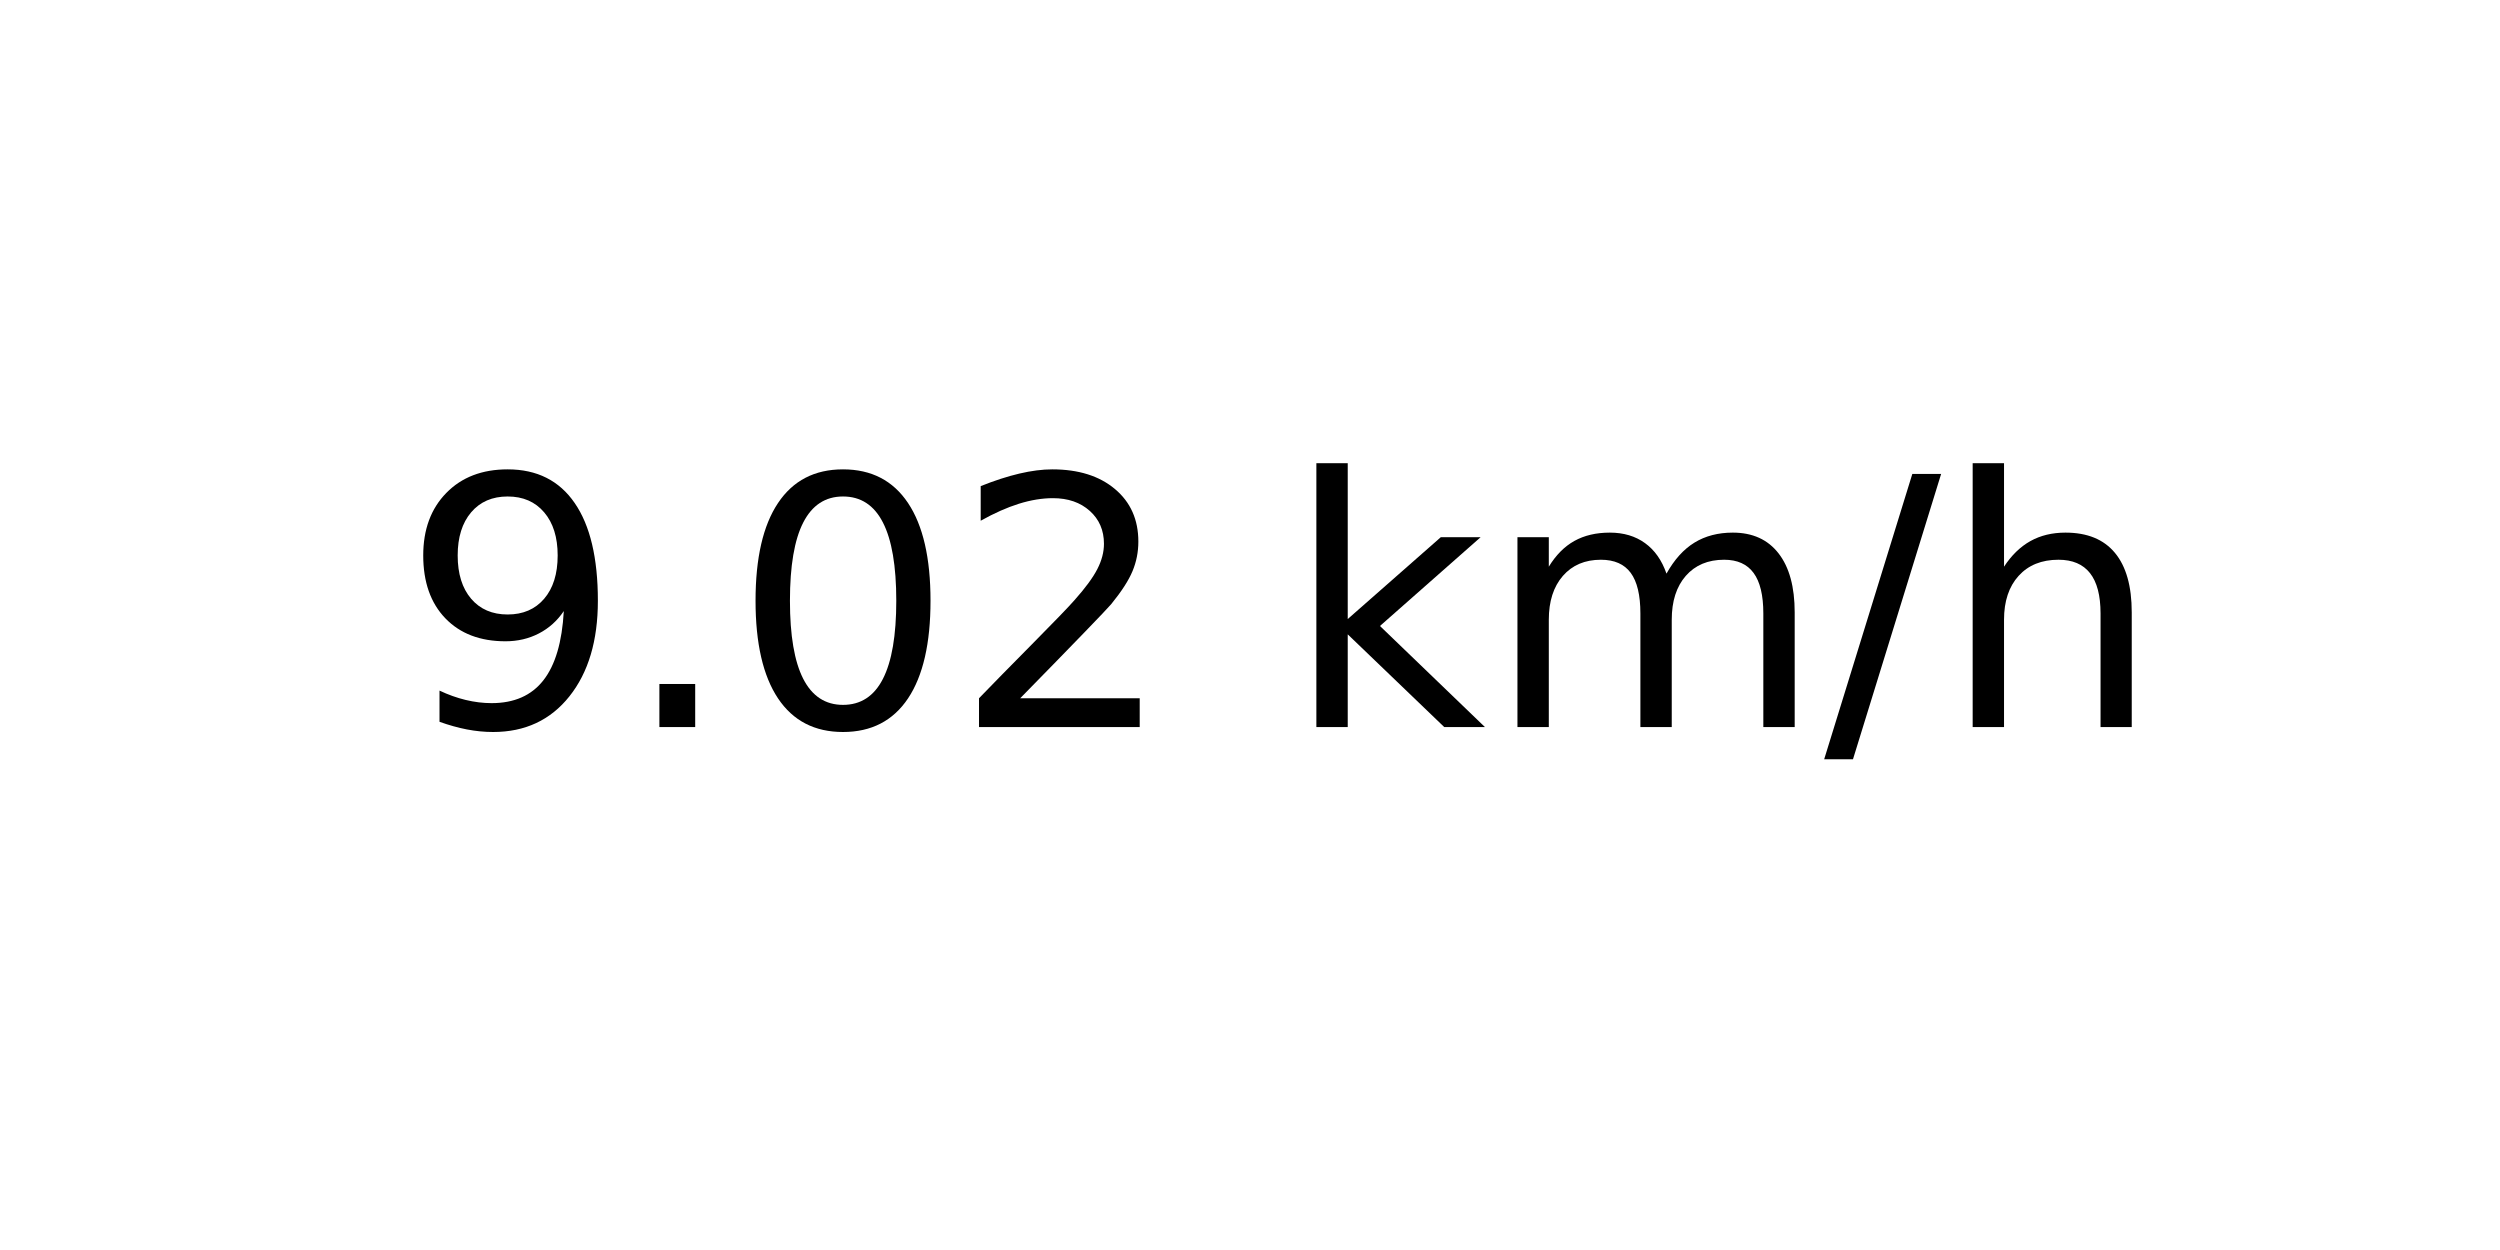
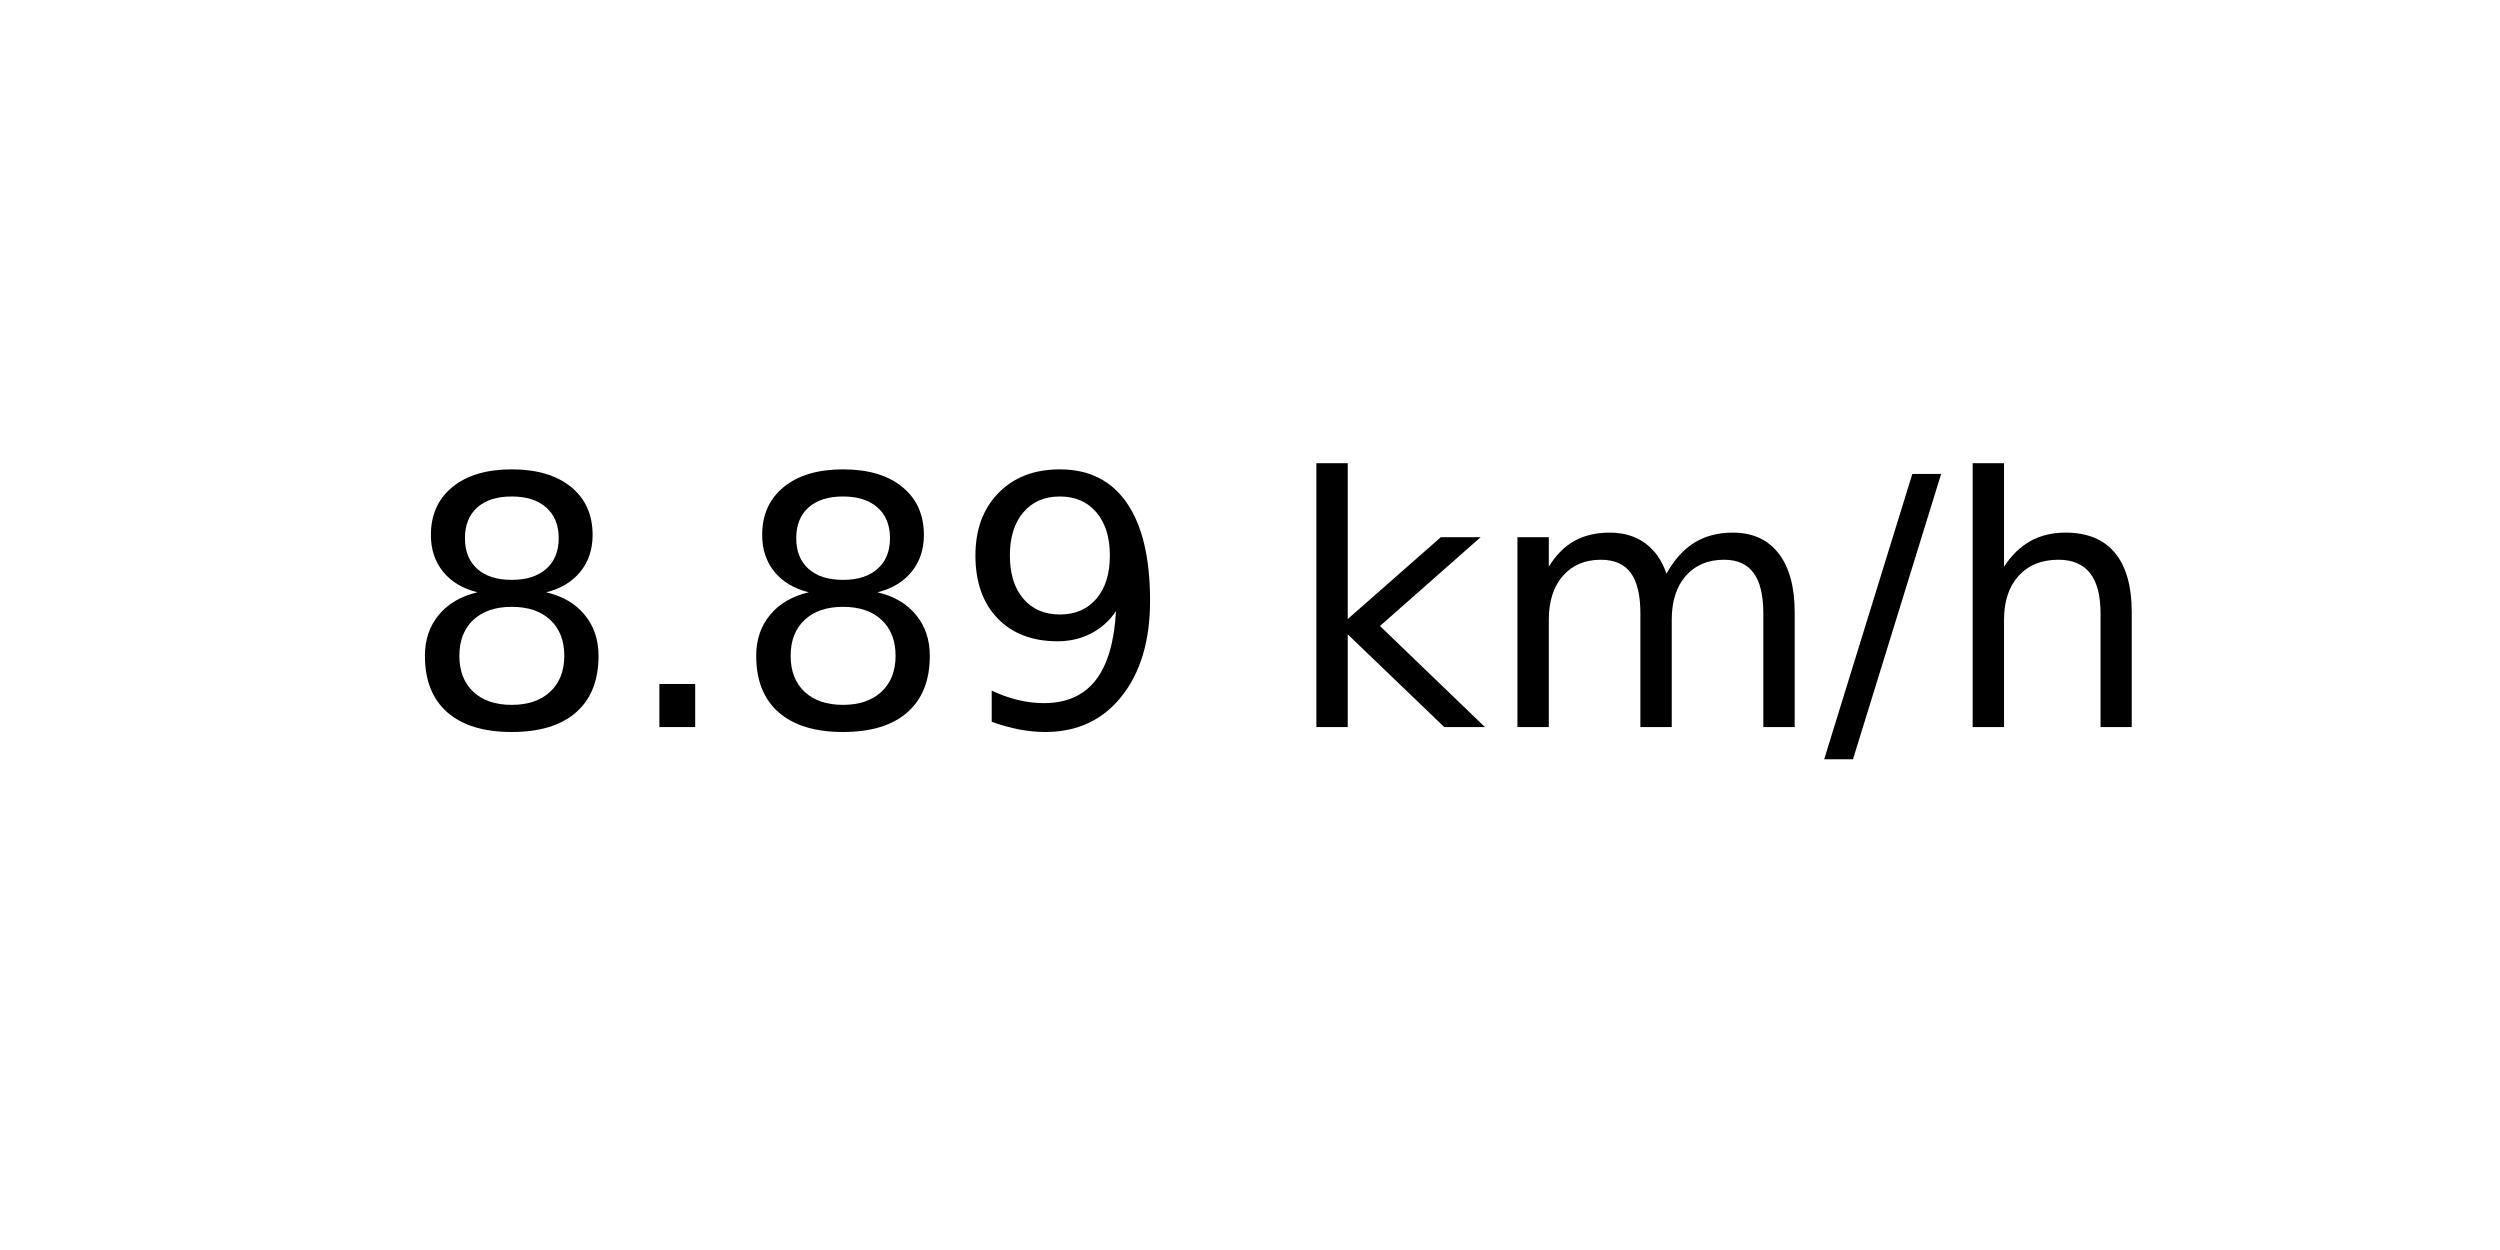
<svg xmlns="http://www.w3.org/2000/svg" xmlns:xlink="http://www.w3.org/1999/xlink" width="72pt" height="36pt" viewBox="0 0 72 36" version="1.1">
  <defs>
    <style type="text/css">*{stroke-linejoin: round; stroke-linecap: butt}</style>
  </defs>
  <g id="figure_1">
    <g id="axes_1">
      <g id="text_1">
        <g transform="translate(11.55937 20.93937) scale(0.1 -0.1)">
          <defs>
+             <path id="DejaVuSans-38" d="M 2034 2216  Q 1584 2216 1326 1975  Q 1069 1734 1069 1313  Q 1069 891 1326 650  Q 1584 409 2034 409  Q 2484 409 2743 651  Q 3003 894 3003 1313  Q 3003 1734 2745 1975  Q 2488 2216 2034 2216  z M 1403 2484  Q 997 2584 770 2862  Q 544 3141 544 3541  Q 544 4100 942 4425  Q 1341 4750 2034 4750  Q 2731 4750 3128 4425  Q 3525 4100 3525 3541  Q 3525 3141 3298 2862  Q 3072 2584 2669 2484  Q 3125 2378 3379 2068  Q 3634 1759 3634 1313  Q 3634 634 3220 271  Q 2806 -91 2034 -91  Q 1263 -91 848 271  Q 434 634 434 1313  Q 434 1759 690 2068  Q 947 2378 1403 2484  z M 1172 3481  Q 1172 3119 1398 2916  Q 1625 2713 2034 2713  Q 2441 2713 2670 2916  Q 2900 3119 2900 3481  Q 2900 3844 2670 4047  Q 2441 4250 2034 4250  Q 1625 4250 1398 4047  Q 1172 3844 1172 3481  z " transform="scale(0.015625)" />
+             <path id="DejaVuSans-2e" d="M 684 794  L 1344 794  L 1344 0  L 684 0  L 684 794  z " transform="scale(0.015625)" />
            <path id="DejaVuSans-39" d="M 703 97  L 703 672  Q 941 559 1184 500  Q 1428 441 1663 441  Q 2288 441 2617 861  Q 2947 1281 2994 2138  Q 2813 1869 2534 1725  Q 2256 1581 1919 1581  Q 1219 1581 811 2004  Q 403 2428 403 3163  Q 403 3881 828 4315  Q 1253 4750 1959 4750  Q 2769 4750 3195 4129  Q 3622 3509 3622 2328  Q 3622 1225 3098 567  Q 2575 -91 1691 -91  Q 1453 -91 1209 -44  Q 966 3 703 97  z M 1959 2075  Q 2384 2075 2632 2365  Q 2881 2656 2881 3163  Q 2881 3666 2632 3958  Q 2384 4250 1959 4250  Q 1534 4250 1286 3958  Q 1038 3666 1038 3163  Q 1038 2656 1286 2365  Q 1534 2075 1959 2075  z " transform="scale(0.015625)" />
-             <path id="DejaVuSans-2e" d="M 684 794  L 1344 794  L 1344 0  L 684 0  L 684 794  z " transform="scale(0.015625)" />
-             <path id="DejaVuSans-30" d="M 2034 4250  Q 1547 4250 1301 3770  Q 1056 3291 1056 2328  Q 1056 1369 1301 889  Q 1547 409 2034 409  Q 2525 409 2770 889  Q 3016 1369 3016 2328  Q 3016 3291 2770 3770  Q 2525 4250 2034 4250  z M 2034 4750  Q 2819 4750 3233 4129  Q 3647 3509 3647 2328  Q 3647 1150 3233 529  Q 2819 -91 2034 -91  Q 1250 -91 836 529  Q 422 1150 422 2328  Q 422 3509 836 4129  Q 1250 4750 2034 4750  z " transform="scale(0.015625)" />
-             <path id="DejaVuSans-32" d="M 1228 531  L 3431 531  L 3431 0  L 469 0  L 469 531  Q 828 903 1448 1529  Q 2069 2156 2228 2338  Q 2531 2678 2651 2914  Q 2772 3150 2772 3378  Q 2772 3750 2511 3984  Q 2250 4219 1831 4219  Q 1534 4219 1204 4116  Q 875 4013 500 3803  L 500 4441  Q 881 4594 1212 4672  Q 1544 4750 1819 4750  Q 2544 4750 2975 4387  Q 3406 4025 3406 3419  Q 3406 3131 3298 2873  Q 3191 2616 2906 2266  Q 2828 2175 2409 1742  Q 1991 1309 1228 531  z " transform="scale(0.015625)" />
            <path id="DejaVuSans-20" transform="scale(0.015625)" />
            <path id="DejaVuSans-6b" d="M 581 4863  L 1159 4863  L 1159 1991  L 2875 3500  L 3609 3500  L 1753 1863  L 3688 0  L 2938 0  L 1159 1709  L 1159 0  L 581 0  L 581 4863  z " transform="scale(0.015625)" />
            <path id="DejaVuSans-6d" d="M 3328 2828  Q 3544 3216 3844 3400  Q 4144 3584 4550 3584  Q 5097 3584 5394 3201  Q 5691 2819 5691 2113  L 5691 0  L 5113 0  L 5113 2094  Q 5113 2597 4934 2840  Q 4756 3084 4391 3084  Q 3944 3084 3684 2787  Q 3425 2491 3425 1978  L 3425 0  L 2847 0  L 2847 2094  Q 2847 2600 2669 2842  Q 2491 3084 2119 3084  Q 1678 3084 1418 2786  Q 1159 2488 1159 1978  L 1159 0  L 581 0  L 581 3500  L 1159 3500  L 1159 2956  Q 1356 3278 1631 3431  Q 1906 3584 2284 3584  Q 2666 3584 2933 3390  Q 3200 3197 3328 2828  z " transform="scale(0.015625)" />
            <path id="DejaVuSans-2f" d="M 1625 4666  L 2156 4666  L 531 -594  L 0 -594  L 1625 4666  z " transform="scale(0.015625)" />
            <path id="DejaVuSans-68" d="M 3513 2113  L 3513 0  L 2938 0  L 2938 2094  Q 2938 2591 2744 2837  Q 2550 3084 2163 3084  Q 1697 3084 1428 2787  Q 1159 2491 1159 1978  L 1159 0  L 581 0  L 581 4863  L 1159 4863  L 1159 2956  Q 1366 3272 1645 3428  Q 1925 3584 2291 3584  Q 2894 3584 3203 3211  Q 3513 2838 3513 2113  z " transform="scale(0.015625)" />
          </defs>
-           <use xlink:href="#DejaVuSans-39" />
+           <use xlink:href="#DejaVuSans-38" />
          <use xlink:href="#DejaVuSans-2e" x="63.623" />
-           <use xlink:href="#DejaVuSans-30" x="95.41" />
-           <use xlink:href="#DejaVuSans-32" x="159.033" />
+           <use xlink:href="#DejaVuSans-38" x="95.41" />
+           <use xlink:href="#DejaVuSans-39" x="159.033" />
          <use xlink:href="#DejaVuSans-20" x="222.656" />
          <use xlink:href="#DejaVuSans-6b" x="254.443" />
          <use xlink:href="#DejaVuSans-6d" x="312.354" />
          <use xlink:href="#DejaVuSans-2f" x="409.766" />
          <use xlink:href="#DejaVuSans-68" x="443.457" />
        </g>
      </g>
    </g>
  </g>
</svg>
